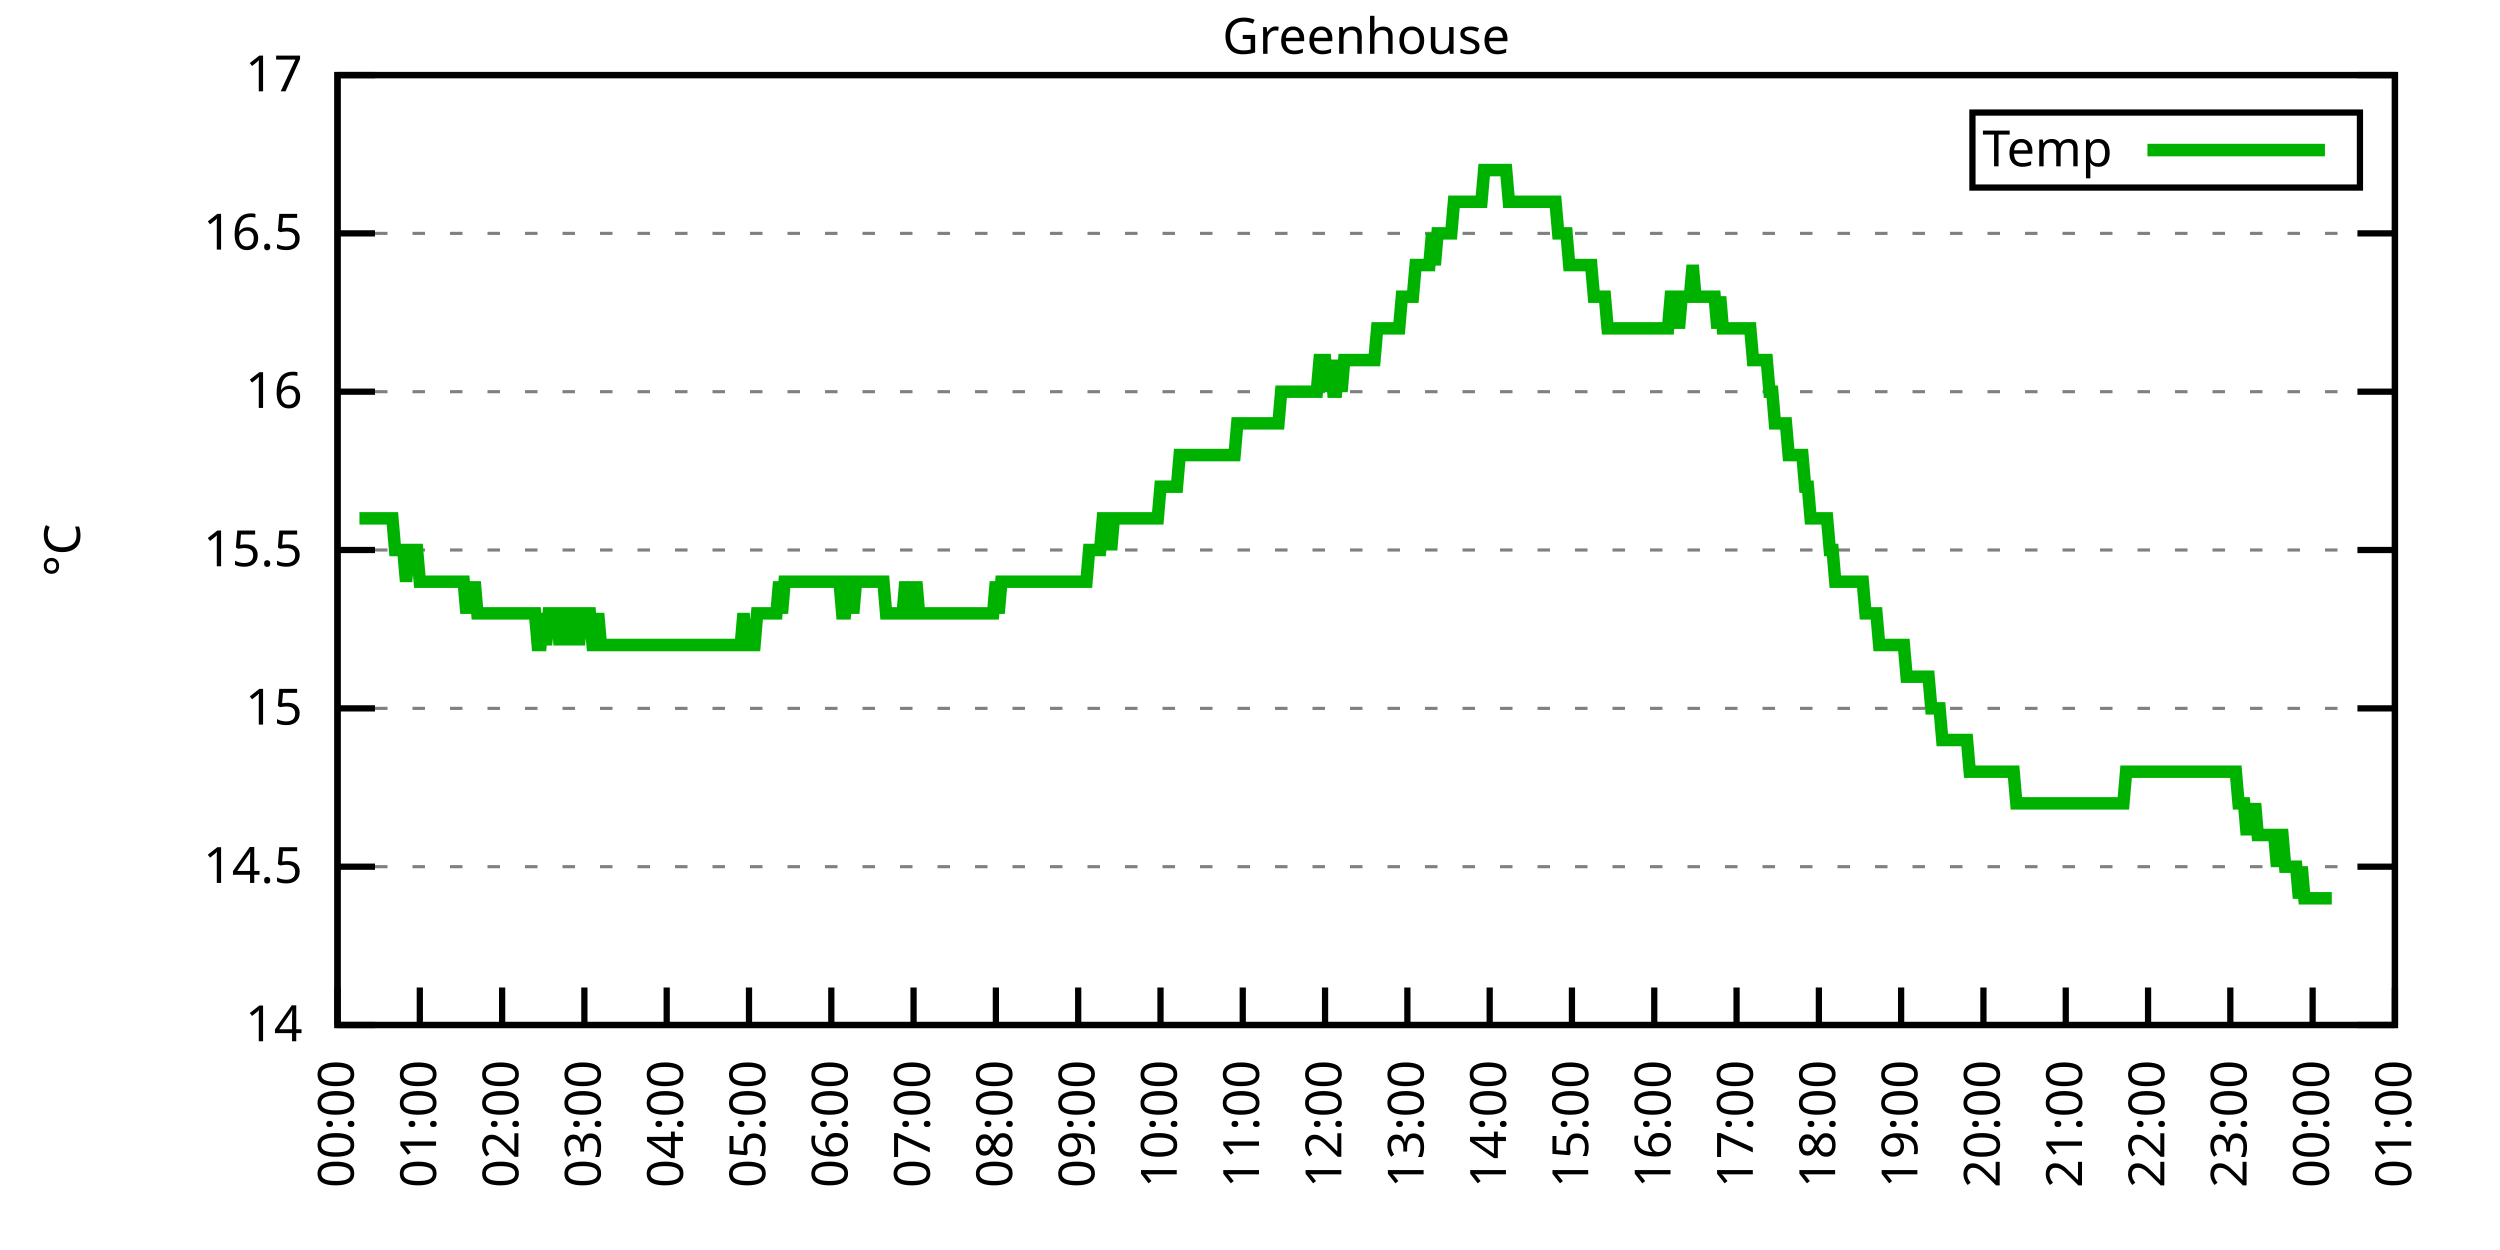
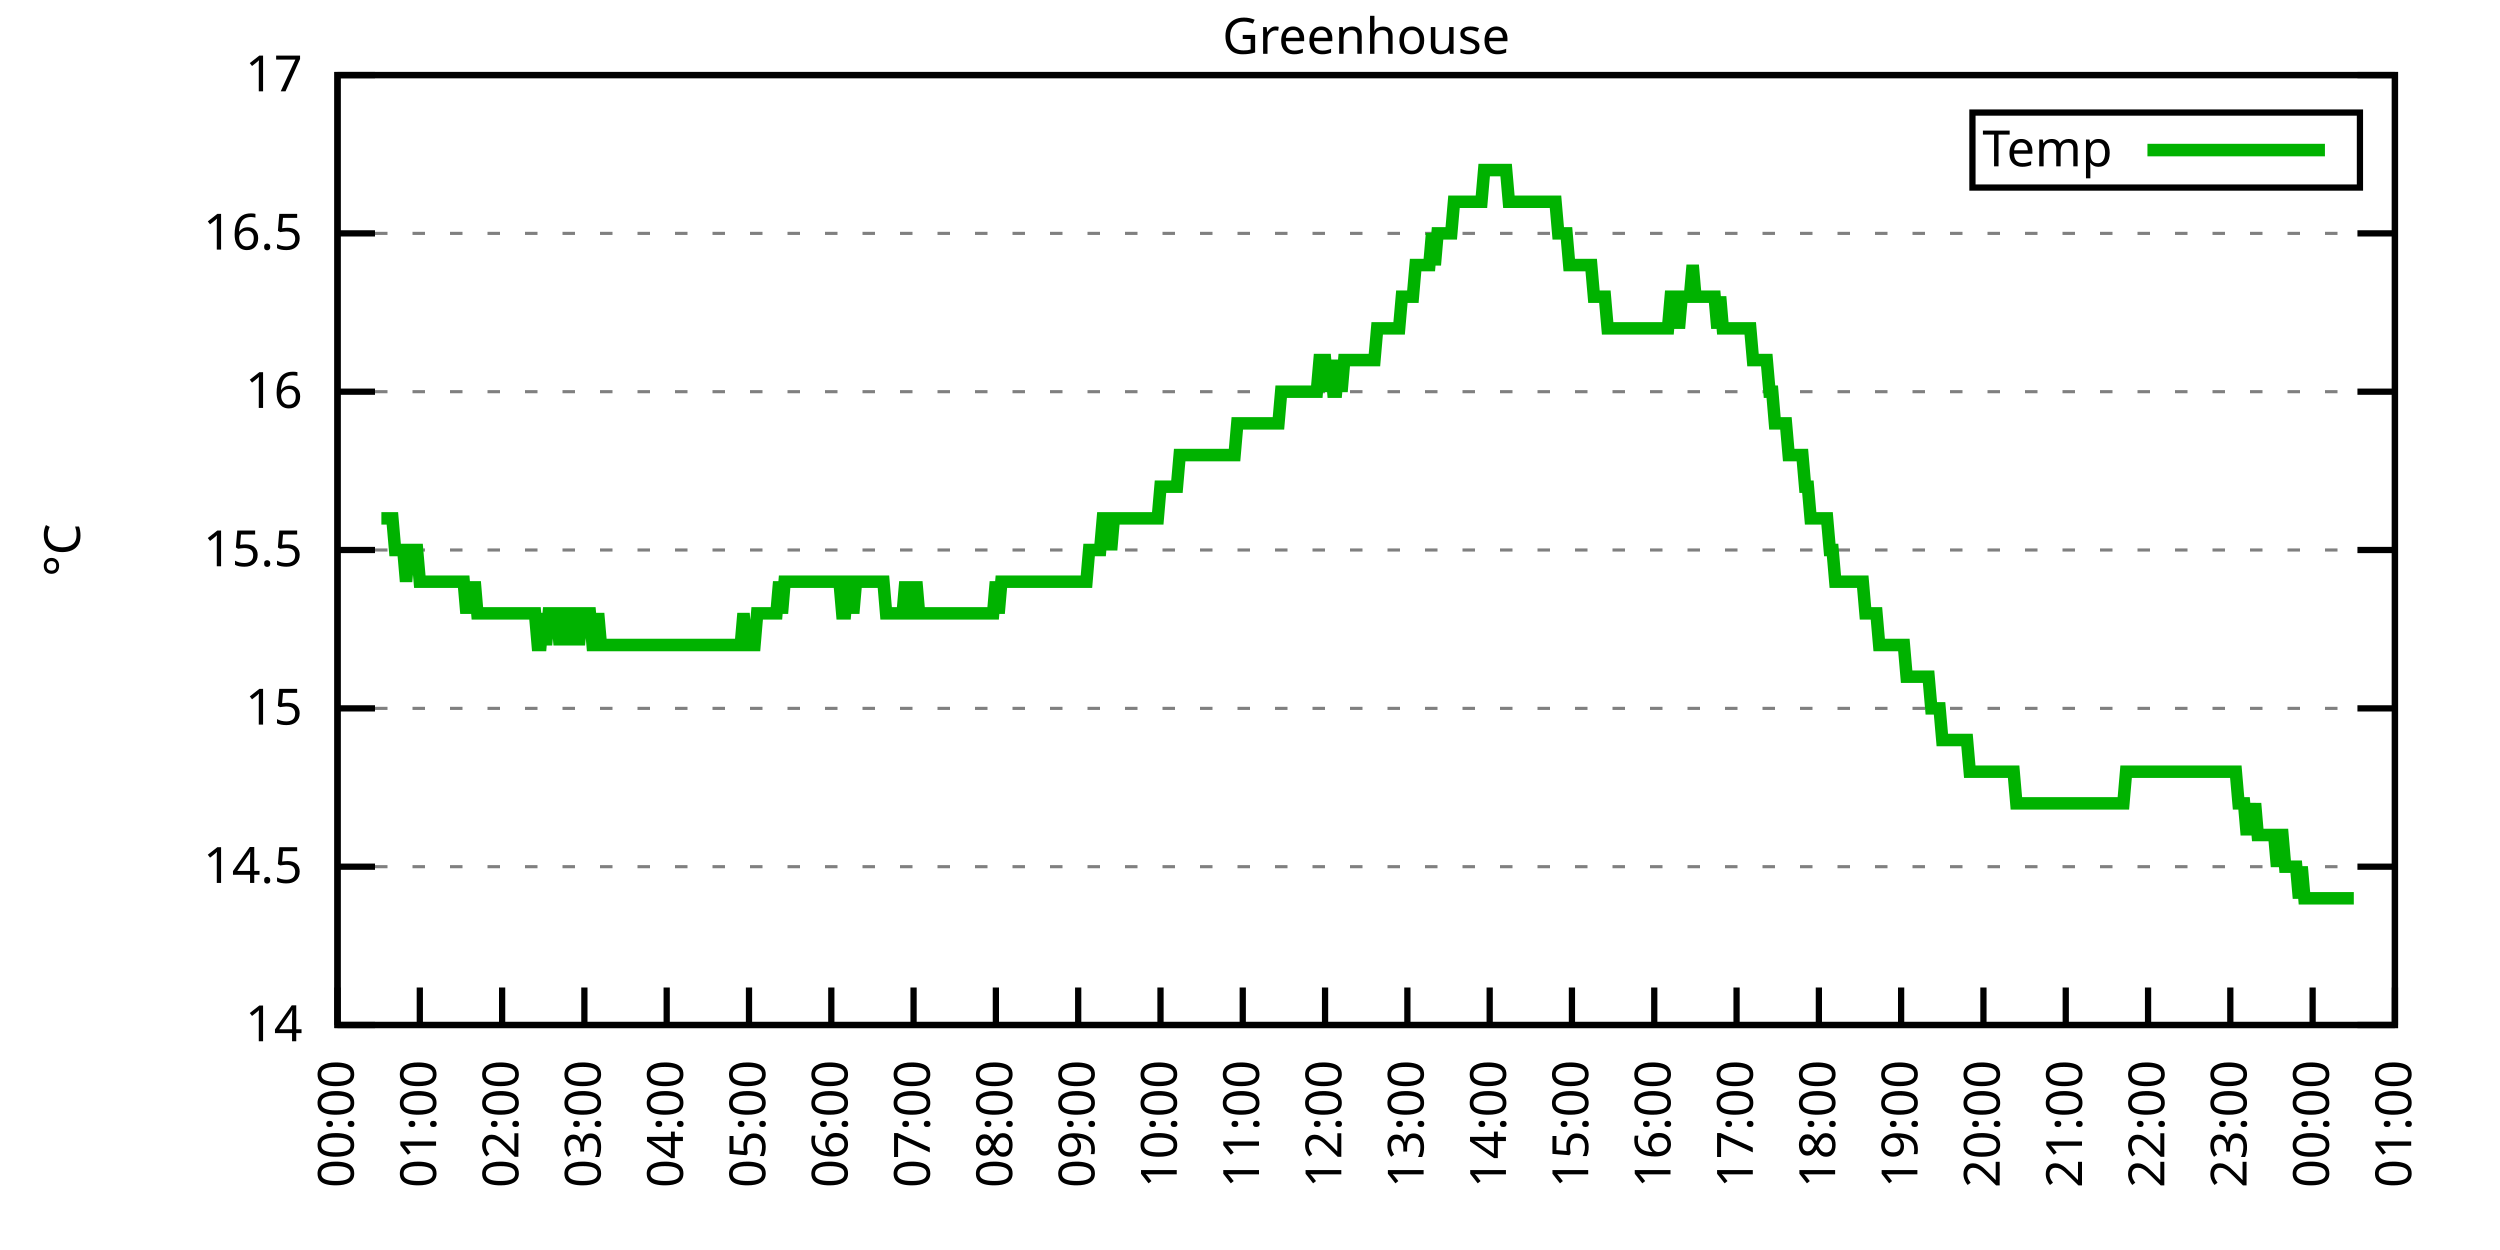
<svg xmlns="http://www.w3.org/2000/svg" xmlns:xlink="http://www.w3.org/1999/xlink" width="400" height="200" viewBox="0 0 400 200">
  <g id="gnuplot_canvas">
    <rect x="0" y="0" width="400" height="200" fill="none" />
    <defs>
      <circle id="gpDot" r="0.5" stroke-width="0.5" stroke="currentColor" />
      <path id="gpPt0" stroke-width="0.333" stroke="currentColor" d="M-1,0 h2 M0,-1 v2" />
      <path id="gpPt1" stroke-width="0.333" stroke="currentColor" d="M-1,-1 L1,1 M1,-1 L-1,1" />
      <path id="gpPt2" stroke-width="0.333" stroke="currentColor" d="M-1,0 L1,0 M0,-1 L0,1 M-1,-1 L1,1 M-1,1 L1,-1" />
      <rect id="gpPt3" stroke-width="0.333" stroke="currentColor" x="-1" y="-1" width="2" height="2" />
      <rect id="gpPt4" stroke-width="0.333" stroke="currentColor" fill="currentColor" x="-1" y="-1" width="2" height="2" />
      <circle id="gpPt5" stroke-width="0.333" stroke="currentColor" cx="0" cy="0" r="1" />
      <use xlink:href="#gpPt5" id="gpPt6" fill="currentColor" stroke="none" />
      <path id="gpPt7" stroke-width="0.333" stroke="currentColor" d="M0,-1.33 L-1.33,0.67 L1.33,0.67 z" />
      <use xlink:href="#gpPt7" id="gpPt8" fill="currentColor" stroke="none" />
      <use xlink:href="#gpPt7" id="gpPt9" stroke="currentColor" transform="rotate(180)" />
      <use xlink:href="#gpPt9" id="gpPt10" fill="currentColor" stroke="none" />
      <use xlink:href="#gpPt3" id="gpPt11" stroke="currentColor" transform="rotate(45)" />
      <use xlink:href="#gpPt11" id="gpPt12" fill="currentColor" stroke="none" />
      <path id="gpPt13" stroke-width="0.333" stroke="currentColor" d="M0,1.330 L1.265,0.411 L0.782,-1.067 L-0.782,-1.076 L-1.265,0.411 z" />
      <use xlink:href="#gpPt13" id="gpPt14" fill="currentColor" stroke="none" />
      <filter id="textbox" filterUnits="objectBoundingBox" x="0" y="0" height="1" width="1">
        <feFlood flood-color="white" flood-opacity="1" result="bgnd" />
        <feComposite in="SourceGraphic" in2="bgnd" operator="atop" />
      </filter>
      <filter id="greybox" filterUnits="objectBoundingBox" x="0" y="0" height="1" width="1">
        <feFlood flood-color="lightgrey" flood-opacity="1" result="grey" />
        <feComposite in="SourceGraphic" in2="grey" operator="atop" />
      </filter>
    </defs>
    <g fill="none" color="white" stroke="currentColor" stroke-width="1.00" stroke-linecap="butt" stroke-linejoin="miter">
</g>
    <g fill="none" color="black" stroke="currentColor" stroke-width="1.00" stroke-linecap="butt" stroke-linejoin="miter">
      <g stroke="none" shape-rendering="crispEdges">
        <polygon fill="rgb(255, 255, 255)" points="54.00,164.00 383.18,164.00 383.18,12.02 54.00,12.02 " />
      </g>
    </g>
    <g fill="none" color="black" stroke="currentColor" stroke-width="1.00" stroke-linecap="butt" stroke-linejoin="miter">
</g>
    <g fill="none" color="black" stroke="black" stroke-width="0.50" stroke-linecap="butt" stroke-linejoin="miter">
</g>
    <g fill="none" color="gray" stroke="currentColor" stroke-width="0.50" stroke-linecap="butt" stroke-linejoin="miter">
      <path stroke="gray" stroke-dasharray="2,4" class="gridline" d="M54.00,164.00 L383.19,164.00  " />
    </g>
    <g fill="none" color="gray" stroke="gray" stroke-width="1.00" stroke-linecap="butt" stroke-linejoin="miter">
</g>
    <g fill="none" color="black" stroke="currentColor" stroke-width="1.00" stroke-linecap="butt" stroke-linejoin="miter">
      <path stroke="black" d="M54.00,164.00 L60.00,164.00 M383.19,164.00 L377.19,164.00  " />
      <g transform="translate(48.40,166.60)" stroke="none" fill="black" font-family="Sans" font-size="8.00" text-anchor="end">
        <text>
          <tspan font-family="Sans"> 14</tspan>
        </text>
      </g>
    </g>
    <g fill="none" color="black" stroke="currentColor" stroke-width="1.00" stroke-linecap="butt" stroke-linejoin="miter">
</g>
    <g fill="none" color="black" stroke="black" stroke-width="0.50" stroke-linecap="butt" stroke-linejoin="miter">
</g>
    <g fill="none" color="gray" stroke="currentColor" stroke-width="0.50" stroke-linecap="butt" stroke-linejoin="miter">
      <path stroke="gray" stroke-dasharray="2,4" class="gridline" d="M54.00,138.67 L383.19,138.67  " />
    </g>
    <g fill="none" color="gray" stroke="gray" stroke-width="1.00" stroke-linecap="butt" stroke-linejoin="miter">
</g>
    <g fill="none" color="black" stroke="currentColor" stroke-width="1.00" stroke-linecap="butt" stroke-linejoin="miter">
      <path stroke="black" d="M54.00,138.67 L60.00,138.67 M383.19,138.67 L377.19,138.67  " />
      <g transform="translate(48.40,141.27)" stroke="none" fill="black" font-family="Sans" font-size="8.00" text-anchor="end">
        <text>
          <tspan font-family="Sans"> 14.5</tspan>
        </text>
      </g>
    </g>
    <g fill="none" color="black" stroke="currentColor" stroke-width="1.00" stroke-linecap="butt" stroke-linejoin="miter">
</g>
    <g fill="none" color="black" stroke="black" stroke-width="0.50" stroke-linecap="butt" stroke-linejoin="miter">
</g>
    <g fill="none" color="gray" stroke="currentColor" stroke-width="0.50" stroke-linecap="butt" stroke-linejoin="miter">
      <path stroke="gray" stroke-dasharray="2,4" class="gridline" d="M54.00,113.34 L383.19,113.34  " />
    </g>
    <g fill="none" color="gray" stroke="gray" stroke-width="1.00" stroke-linecap="butt" stroke-linejoin="miter">
</g>
    <g fill="none" color="black" stroke="currentColor" stroke-width="1.00" stroke-linecap="butt" stroke-linejoin="miter">
      <path stroke="black" d="M54.00,113.34 L60.00,113.34 M383.19,113.34 L377.19,113.34  " />
      <g transform="translate(48.40,115.94)" stroke="none" fill="black" font-family="Sans" font-size="8.00" text-anchor="end">
        <text>
          <tspan font-family="Sans"> 15</tspan>
        </text>
      </g>
    </g>
    <g fill="none" color="black" stroke="currentColor" stroke-width="1.00" stroke-linecap="butt" stroke-linejoin="miter">
</g>
    <g fill="none" color="black" stroke="black" stroke-width="0.50" stroke-linecap="butt" stroke-linejoin="miter">
</g>
    <g fill="none" color="gray" stroke="currentColor" stroke-width="0.50" stroke-linecap="butt" stroke-linejoin="miter">
      <path stroke="gray" stroke-dasharray="2,4" class="gridline" d="M54.00,88.00 L383.19,88.00  " />
    </g>
    <g fill="none" color="gray" stroke="gray" stroke-width="1.00" stroke-linecap="butt" stroke-linejoin="miter">
</g>
    <g fill="none" color="black" stroke="currentColor" stroke-width="1.00" stroke-linecap="butt" stroke-linejoin="miter">
      <path stroke="black" d="M54.00,88.00 L60.00,88.00 M383.19,88.00 L377.19,88.00  " />
      <g transform="translate(48.40,90.60)" stroke="none" fill="black" font-family="Sans" font-size="8.00" text-anchor="end">
        <text>
          <tspan font-family="Sans"> 15.5</tspan>
        </text>
      </g>
    </g>
    <g fill="none" color="black" stroke="currentColor" stroke-width="1.00" stroke-linecap="butt" stroke-linejoin="miter">
</g>
    <g fill="none" color="black" stroke="black" stroke-width="0.50" stroke-linecap="butt" stroke-linejoin="miter">
</g>
    <g fill="none" color="gray" stroke="currentColor" stroke-width="0.50" stroke-linecap="butt" stroke-linejoin="miter">
      <path stroke="gray" stroke-dasharray="2,4" class="gridline" d="M54.00,62.67 L383.19,62.67  " />
    </g>
    <g fill="none" color="gray" stroke="gray" stroke-width="1.00" stroke-linecap="butt" stroke-linejoin="miter">
</g>
    <g fill="none" color="black" stroke="currentColor" stroke-width="1.00" stroke-linecap="butt" stroke-linejoin="miter">
      <path stroke="black" d="M54.00,62.67 L60.00,62.67 M383.19,62.67 L377.19,62.67  " />
      <g transform="translate(48.40,65.27)" stroke="none" fill="black" font-family="Sans" font-size="8.00" text-anchor="end">
        <text>
          <tspan font-family="Sans"> 16</tspan>
        </text>
      </g>
    </g>
    <g fill="none" color="black" stroke="currentColor" stroke-width="1.00" stroke-linecap="butt" stroke-linejoin="miter">
</g>
    <g fill="none" color="black" stroke="black" stroke-width="0.50" stroke-linecap="butt" stroke-linejoin="miter">
</g>
    <g fill="none" color="gray" stroke="currentColor" stroke-width="0.50" stroke-linecap="butt" stroke-linejoin="miter">
      <path stroke="gray" stroke-dasharray="2,4" class="gridline" d="M54.00,37.34 L383.19,37.34  " />
    </g>
    <g fill="none" color="gray" stroke="gray" stroke-width="1.00" stroke-linecap="butt" stroke-linejoin="miter">
</g>
    <g fill="none" color="black" stroke="currentColor" stroke-width="1.00" stroke-linecap="butt" stroke-linejoin="miter">
      <path stroke="black" d="M54.00,37.34 L60.00,37.34 M383.19,37.34 L377.19,37.34  " />
      <g transform="translate(48.40,39.94)" stroke="none" fill="black" font-family="Sans" font-size="8.00" text-anchor="end">
        <text>
          <tspan font-family="Sans"> 16.5</tspan>
        </text>
      </g>
    </g>
    <g fill="none" color="black" stroke="currentColor" stroke-width="1.00" stroke-linecap="butt" stroke-linejoin="miter">
</g>
    <g fill="none" color="black" stroke="black" stroke-width="0.50" stroke-linecap="butt" stroke-linejoin="miter">
</g>
    <g fill="none" color="gray" stroke="currentColor" stroke-width="0.50" stroke-linecap="butt" stroke-linejoin="miter">
      <path stroke="gray" stroke-dasharray="2,4" class="gridline" d="M54.00,12.01 L383.19,12.01  " />
    </g>
    <g fill="none" color="gray" stroke="gray" stroke-width="1.00" stroke-linecap="butt" stroke-linejoin="miter">
</g>
    <g fill="none" color="black" stroke="currentColor" stroke-width="1.00" stroke-linecap="butt" stroke-linejoin="miter">
      <path stroke="black" d="M54.00,12.01 L60.00,12.01 M383.19,12.01 L377.19,12.01  " />
      <g transform="translate(48.40,14.61)" stroke="none" fill="black" font-family="Sans" font-size="8.00" text-anchor="end">
        <text>
          <tspan font-family="Sans"> 17</tspan>
        </text>
      </g>
    </g>
    <g fill="none" color="black" stroke="currentColor" stroke-width="1.00" stroke-linecap="butt" stroke-linejoin="miter">
      <path stroke="black" d="M54.00,164.00 L54.00,158.00  " />
      <g transform="translate(56.60,169.60) rotate(270.00)" stroke="none" fill="black" font-family="Sans" font-size="8.00" text-anchor="end">
        <text>
          <tspan font-family="Sans">00:00</tspan>
        </text>
      </g>
    </g>
    <g fill="none" color="black" stroke="currentColor" stroke-width="1.00" stroke-linecap="butt" stroke-linejoin="miter">
      <path stroke="black" d="M67.17,164.00 L67.17,158.00  " />
      <g transform="translate(69.77,169.60) rotate(270.00)" stroke="none" fill="black" font-family="Sans" font-size="8.00" text-anchor="end">
        <text>
          <tspan font-family="Sans">01:00</tspan>
        </text>
      </g>
    </g>
    <g fill="none" color="black" stroke="currentColor" stroke-width="1.00" stroke-linecap="butt" stroke-linejoin="miter">
      <path stroke="black" d="M80.34,164.00 L80.34,158.00  " />
      <g transform="translate(82.94,169.60) rotate(270.00)" stroke="none" fill="black" font-family="Sans" font-size="8.00" text-anchor="end">
        <text>
          <tspan font-family="Sans">02:00</tspan>
        </text>
      </g>
    </g>
    <g fill="none" color="black" stroke="currentColor" stroke-width="1.00" stroke-linecap="butt" stroke-linejoin="miter">
      <path stroke="black" d="M93.50,164.00 L93.50,158.00  " />
      <g transform="translate(96.10,169.60) rotate(270.00)" stroke="none" fill="black" font-family="Sans" font-size="8.00" text-anchor="end">
        <text>
          <tspan font-family="Sans">03:00</tspan>
        </text>
      </g>
    </g>
    <g fill="none" color="black" stroke="currentColor" stroke-width="1.00" stroke-linecap="butt" stroke-linejoin="miter">
      <path stroke="black" d="M106.67,164.00 L106.67,158.00  " />
      <g transform="translate(109.27,169.60) rotate(270.00)" stroke="none" fill="black" font-family="Sans" font-size="8.00" text-anchor="end">
        <text>
          <tspan font-family="Sans">04:00</tspan>
        </text>
      </g>
    </g>
    <g fill="none" color="black" stroke="currentColor" stroke-width="1.00" stroke-linecap="butt" stroke-linejoin="miter">
      <path stroke="black" d="M119.84,164.00 L119.84,158.00  " />
      <g transform="translate(122.44,169.60) rotate(270.00)" stroke="none" fill="black" font-family="Sans" font-size="8.00" text-anchor="end">
        <text>
          <tspan font-family="Sans">05:00</tspan>
        </text>
      </g>
    </g>
    <g fill="none" color="black" stroke="currentColor" stroke-width="1.00" stroke-linecap="butt" stroke-linejoin="miter">
      <path stroke="black" d="M133.01,164.00 L133.01,158.00  " />
      <g transform="translate(135.61,169.60) rotate(270.00)" stroke="none" fill="black" font-family="Sans" font-size="8.00" text-anchor="end">
        <text>
          <tspan font-family="Sans">06:00</tspan>
        </text>
      </g>
    </g>
    <g fill="none" color="black" stroke="currentColor" stroke-width="1.00" stroke-linecap="butt" stroke-linejoin="miter">
      <path stroke="black" d="M146.17,164.00 L146.17,158.00  " />
      <g transform="translate(148.77,169.60) rotate(270.00)" stroke="none" fill="black" font-family="Sans" font-size="8.00" text-anchor="end">
        <text>
          <tspan font-family="Sans">07:00</tspan>
        </text>
      </g>
    </g>
    <g fill="none" color="black" stroke="currentColor" stroke-width="1.00" stroke-linecap="butt" stroke-linejoin="miter">
      <path stroke="black" d="M159.34,164.00 L159.34,158.00  " />
      <g transform="translate(161.94,169.60) rotate(270.00)" stroke="none" fill="black" font-family="Sans" font-size="8.00" text-anchor="end">
        <text>
          <tspan font-family="Sans">08:00</tspan>
        </text>
      </g>
    </g>
    <g fill="none" color="black" stroke="currentColor" stroke-width="1.00" stroke-linecap="butt" stroke-linejoin="miter">
      <path stroke="black" d="M172.51,164.00 L172.51,158.00  " />
      <g transform="translate(175.11,169.60) rotate(270.00)" stroke="none" fill="black" font-family="Sans" font-size="8.00" text-anchor="end">
        <text>
          <tspan font-family="Sans">09:00</tspan>
        </text>
      </g>
    </g>
    <g fill="none" color="black" stroke="currentColor" stroke-width="1.00" stroke-linecap="butt" stroke-linejoin="miter">
      <path stroke="black" d="M185.68,164.00 L185.68,158.00  " />
      <g transform="translate(188.28,169.60) rotate(270.00)" stroke="none" fill="black" font-family="Sans" font-size="8.00" text-anchor="end">
        <text>
          <tspan font-family="Sans">10:00</tspan>
        </text>
      </g>
    </g>
    <g fill="none" color="black" stroke="currentColor" stroke-width="1.00" stroke-linecap="butt" stroke-linejoin="miter">
      <path stroke="black" d="M198.84,164.00 L198.84,158.00  " />
      <g transform="translate(201.44,169.60) rotate(270.00)" stroke="none" fill="black" font-family="Sans" font-size="8.00" text-anchor="end">
        <text>
          <tspan font-family="Sans">11:00</tspan>
        </text>
      </g>
    </g>
    <g fill="none" color="black" stroke="currentColor" stroke-width="1.00" stroke-linecap="butt" stroke-linejoin="miter">
      <path stroke="black" d="M212.01,164.00 L212.01,158.00  " />
      <g transform="translate(214.61,169.60) rotate(270.00)" stroke="none" fill="black" font-family="Sans" font-size="8.00" text-anchor="end">
        <text>
          <tspan font-family="Sans">12:00</tspan>
        </text>
      </g>
    </g>
    <g fill="none" color="black" stroke="currentColor" stroke-width="1.00" stroke-linecap="butt" stroke-linejoin="miter">
      <path stroke="black" d="M225.18,164.00 L225.18,158.00  " />
      <g transform="translate(227.78,169.60) rotate(270.00)" stroke="none" fill="black" font-family="Sans" font-size="8.00" text-anchor="end">
        <text>
          <tspan font-family="Sans">13:00</tspan>
        </text>
      </g>
    </g>
    <g fill="none" color="black" stroke="currentColor" stroke-width="1.00" stroke-linecap="butt" stroke-linejoin="miter">
      <path stroke="black" d="M238.35,164.00 L238.35,158.00  " />
      <g transform="translate(240.95,169.60) rotate(270.00)" stroke="none" fill="black" font-family="Sans" font-size="8.00" text-anchor="end">
        <text>
          <tspan font-family="Sans">14:00</tspan>
        </text>
      </g>
    </g>
    <g fill="none" color="black" stroke="currentColor" stroke-width="1.00" stroke-linecap="butt" stroke-linejoin="miter">
      <path stroke="black" d="M251.51,164.00 L251.51,158.00  " />
      <g transform="translate(254.11,169.60) rotate(270.00)" stroke="none" fill="black" font-family="Sans" font-size="8.00" text-anchor="end">
        <text>
          <tspan font-family="Sans">15:00</tspan>
        </text>
      </g>
    </g>
    <g fill="none" color="black" stroke="currentColor" stroke-width="1.00" stroke-linecap="butt" stroke-linejoin="miter">
      <path stroke="black" d="M264.68,164.00 L264.68,158.00  " />
      <g transform="translate(267.28,169.60) rotate(270.00)" stroke="none" fill="black" font-family="Sans" font-size="8.00" text-anchor="end">
        <text>
          <tspan font-family="Sans">16:00</tspan>
        </text>
      </g>
    </g>
    <g fill="none" color="black" stroke="currentColor" stroke-width="1.00" stroke-linecap="butt" stroke-linejoin="miter">
      <path stroke="black" d="M277.85,164.00 L277.85,158.00  " />
      <g transform="translate(280.45,169.60) rotate(270.00)" stroke="none" fill="black" font-family="Sans" font-size="8.00" text-anchor="end">
        <text>
          <tspan font-family="Sans">17:00</tspan>
        </text>
      </g>
    </g>
    <g fill="none" color="black" stroke="currentColor" stroke-width="1.00" stroke-linecap="butt" stroke-linejoin="miter">
      <path stroke="black" d="M291.02,164.00 L291.02,158.00  " />
      <g transform="translate(293.62,169.60) rotate(270.00)" stroke="none" fill="black" font-family="Sans" font-size="8.00" text-anchor="end">
        <text>
          <tspan font-family="Sans">18:00</tspan>
        </text>
      </g>
    </g>
    <g fill="none" color="black" stroke="currentColor" stroke-width="1.00" stroke-linecap="butt" stroke-linejoin="miter">
      <path stroke="black" d="M304.18,164.00 L304.18,158.00  " />
      <g transform="translate(306.78,169.60) rotate(270.00)" stroke="none" fill="black" font-family="Sans" font-size="8.00" text-anchor="end">
        <text>
          <tspan font-family="Sans">19:00</tspan>
        </text>
      </g>
    </g>
    <g fill="none" color="black" stroke="currentColor" stroke-width="1.00" stroke-linecap="butt" stroke-linejoin="miter">
      <path stroke="black" d="M317.35,164.00 L317.35,158.00  " />
      <g transform="translate(319.95,169.60) rotate(270.00)" stroke="none" fill="black" font-family="Sans" font-size="8.00" text-anchor="end">
        <text>
          <tspan font-family="Sans">20:00</tspan>
        </text>
      </g>
    </g>
    <g fill="none" color="black" stroke="currentColor" stroke-width="1.00" stroke-linecap="butt" stroke-linejoin="miter">
      <path stroke="black" d="M330.52,164.00 L330.52,158.00  " />
      <g transform="translate(333.12,169.60) rotate(270.00)" stroke="none" fill="black" font-family="Sans" font-size="8.00" text-anchor="end">
        <text>
          <tspan font-family="Sans">21:00</tspan>
        </text>
      </g>
    </g>
    <g fill="none" color="black" stroke="currentColor" stroke-width="1.00" stroke-linecap="butt" stroke-linejoin="miter">
      <path stroke="black" d="M343.69,164.00 L343.69,158.00  " />
      <g transform="translate(346.29,169.60) rotate(270.00)" stroke="none" fill="black" font-family="Sans" font-size="8.00" text-anchor="end">
        <text>
          <tspan font-family="Sans">22:00</tspan>
        </text>
      </g>
    </g>
    <g fill="none" color="black" stroke="currentColor" stroke-width="1.00" stroke-linecap="butt" stroke-linejoin="miter">
      <path stroke="black" d="M356.85,164.00 L356.85,158.00  " />
      <g transform="translate(359.45,169.60) rotate(270.00)" stroke="none" fill="black" font-family="Sans" font-size="8.00" text-anchor="end">
        <text>
          <tspan font-family="Sans">23:00</tspan>
        </text>
      </g>
    </g>
    <g fill="none" color="black" stroke="currentColor" stroke-width="1.00" stroke-linecap="butt" stroke-linejoin="miter">
      <path stroke="black" d="M370.02,164.00 L370.02,158.00  " />
      <g transform="translate(372.62,169.60) rotate(270.00)" stroke="none" fill="black" font-family="Sans" font-size="8.00" text-anchor="end">
        <text>
          <tspan font-family="Sans">00:00</tspan>
        </text>
      </g>
    </g>
    <g fill="none" color="black" stroke="currentColor" stroke-width="1.00" stroke-linecap="butt" stroke-linejoin="miter">
      <path stroke="black" d="M383.19,164.00 L383.19,158.00  " />
      <g transform="translate(385.79,169.60) rotate(270.00)" stroke="none" fill="black" font-family="Sans" font-size="8.00" text-anchor="end">
        <text>
          <tspan font-family="Sans">01:00</tspan>
        </text>
      </g>
    </g>
    <g fill="none" color="black" stroke="currentColor" stroke-width="1.00" stroke-linecap="butt" stroke-linejoin="miter">
</g>
    <g fill="none" color="black" stroke="currentColor" stroke-width="1.00" stroke-linecap="butt" stroke-linejoin="miter">
      <path stroke="black" d="M54.00,12.01 L54.00,164.00 L383.19,164.00 L383.19,12.01 L54.00,12.01 Z  " />
    </g>
    <g fill="none" color="black" stroke="currentColor" stroke-width="1.00" stroke-linecap="butt" stroke-linejoin="miter">
</g>
    <g fill="none" color="black" stroke="currentColor" stroke-width="1.00" stroke-linecap="butt" stroke-linejoin="miter">
      <path stroke="black" d="M315.59,30.01 L315.59,18.01 L377.59,18.01 L377.59,30.01 L315.59,30.01 Z  " />
    </g>
    <g id="Greenhouse_plot_1">
      <g fill="none" color="white" stroke="black" stroke-width="2.00" stroke-linecap="butt" stroke-linejoin="miter">
</g>
      <g fill="none" color="black" stroke="currentColor" stroke-width="2.00" stroke-linecap="butt" stroke-linejoin="miter">
        <g transform="translate(337.99,26.61)" stroke="none" fill="black" font-family="Sans" font-size="8.00" text-anchor="end">
          <text>
            <tspan font-family="Sans">Temp</tspan>
          </text>
        </g>
      </g>
      <g fill="none" color="black" stroke="currentColor" stroke-width="2.00" stroke-linecap="butt" stroke-linejoin="miter">
-         <path stroke="rgb(  0, 178,   0)" d="M343.59,24.01 L371.99,24.01 M57.51,82.94 L57.95,82.94 L58.39,82.94 L58.83,82.94 L59.27,82.94 L59.71,82.94   L60.14,82.94 L60.58,82.94 L61.02,82.94 L61.46,82.94 L61.90,82.94 L62.34,82.94 L62.78,82.94 L63.22,88.00   L63.66,88.00 L64.10,88.00 L64.53,88.00 L64.97,93.07 L65.41,88.00 L65.85,88.00 L66.29,88.00 L66.73,88.00   L67.17,93.07 L67.61,93.07 L68.05,93.07 L68.48,93.07 L68.92,93.07 L69.36,93.07 L69.80,93.07 L70.24,93.07   L70.68,93.07 L71.12,93.07 L71.56,93.07 L72.00,93.07 L72.43,93.07 L72.87,93.07 L73.31,93.07 L73.75,93.07   L74.19,93.07 L74.63,98.14 L75.07,93.07 L75.51,98.14 L75.95,93.07 L76.38,98.14 L76.82,98.14 L77.26,98.14   L77.70,98.14 L78.14,98.14 L78.58,98.14 L79.02,98.14 L79.46,98.14 L79.90,98.14 L80.34,98.14 L80.77,98.14   L81.21,98.14 L81.65,98.14 L82.09,98.14 L82.53,98.14 L82.97,98.14 L83.41,98.14 L83.85,98.14 L84.29,98.14   L84.72,98.14 L85.16,98.14 L85.60,98.14 L86.04,103.20 L86.48,103.20 L86.92,98.14 L87.36,103.20 L87.80,98.14   L88.24,98.14 L88.67,98.14 L89.11,98.14 L89.55,103.20 L89.99,98.14 L90.43,103.20 L90.87,98.14 L91.31,98.14   L91.75,103.20 L92.19,98.14 L92.62,103.20 L93.06,98.14 L93.50,98.14 L93.94,98.14 L94.38,98.14 L94.82,103.20   L95.26,103.20 L95.70,98.14 L96.14,103.20 L96.58,103.20 L97.01,103.20 L97.45,103.20 L97.89,103.20 L98.33,103.20   L98.77,103.20 L99.21,103.20 L99.65,103.20 L100.09,103.20 L100.53,103.20 L100.96,103.20 L101.40,103.20 L101.84,103.20   L102.28,103.20 L102.72,103.20 L103.16,103.20 L103.60,103.20 L104.04,103.20 L104.48,103.20 L104.91,103.20 L105.35,103.20   L105.79,103.20 L106.23,103.20 L106.67,103.20 L107.11,103.20 L107.55,103.20 L107.99,103.20 L108.43,103.20 L108.87,103.20   L109.30,103.20 L109.74,103.20 L110.18,103.20 L110.62,103.20 L111.06,103.20 L111.50,103.20 L111.94,103.20 L112.38,103.20   L112.82,103.20 L113.25,103.20 L113.69,103.20 L114.13,103.20 L114.57,103.20 L115.01,103.20 L115.45,103.20 L115.89,103.20   L116.33,103.20 L116.77,103.20 L117.20,103.20 L117.64,103.20 L118.08,103.20 L118.52,103.20 L118.96,98.14 L119.40,103.20   L119.84,103.20 L120.28,103.20 L120.72,103.20 L121.15,98.14 L121.59,98.14 L122.03,98.14 L122.47,98.14 L122.91,98.14   L123.35,98.14 L123.79,98.14 L124.23,98.14 L124.67,93.07 L125.11,98.14 L125.54,93.07 L125.98,93.07 L126.42,93.07   L126.86,93.07 L127.30,93.07 L127.74,93.07 L128.18,93.07 L128.62,93.07 L129.06,93.07 L129.49,93.07 L129.93,93.07   L130.37,93.07 L130.81,93.07 L131.25,93.07 L131.69,93.07 L132.13,93.07 L132.57,93.07 L133.01,93.07 L133.44,93.07   L133.88,93.07 L134.32,93.07 L134.76,98.14 L135.20,98.14 L135.64,93.07 L136.08,93.07 L136.52,98.14 L136.96,93.07   L137.39,93.07 L137.83,93.07 L138.27,93.07 L138.71,93.07 L139.15,93.07 L139.59,93.07 L140.03,93.07 L140.47,93.07   L140.91,93.07 L141.35,93.07 L141.78,98.14 L142.22,98.14 L142.66,98.14 L143.10,98.14 L143.54,98.14 L143.98,98.14   L144.42,98.14 L144.86,93.07 L145.30,98.14 L145.73,98.14 L146.17,98.14 L146.61,93.07 L147.05,98.14 L147.49,98.14   L147.93,98.14 L148.37,98.14 L148.81,98.14 L149.25,98.14 L149.68,98.14 L150.12,98.14 L150.56,98.14 L151.00,98.14   L151.44,98.14 L151.88,98.14 L152.32,98.14 L152.76,98.14 L153.20,98.14 L153.63,98.14 L154.07,98.14 L154.51,98.14   L154.95,98.14 L155.39,98.14 L155.83,98.14 L156.27,98.14 L156.71,98.14 L157.15,98.14 L157.59,98.14 L158.02,98.14   L158.46,98.14 L158.90,98.14 L159.34,93.07 L159.78,98.14 L160.22,93.07 L160.66,93.07 L161.10,93.07 L161.54,93.07   L161.97,93.07 L162.41,93.07 L162.85,93.07 L163.29,93.07 L163.73,93.07 L164.17,93.07 L164.61,93.07 L165.05,93.07   L165.49,93.07 L165.92,93.07 L166.36,93.07 L166.80,93.07 L167.24,93.07 L167.68,93.07 L168.12,93.07 L168.56,93.07   L169.00,93.07 L169.44,93.07 L169.87,93.07 L170.31,93.07 L170.75,93.07 L171.19,93.07 L171.63,93.07 L172.07,93.07   L172.51,93.07 L172.95,93.07 L173.39,93.07 L173.83,93.07 L174.26,88.00 L174.70,88.00 L175.14,88.00 L175.58,88.00   L176.02,88.00 L176.46,82.94 L176.90,82.94 L177.34,82.94 L177.78,88.00 L178.21,82.94 L178.65,82.94 L179.09,82.94   L179.53,82.94 L179.97,82.94 L180.41,82.94 L180.85,82.94 L181.29,82.94 L181.73,82.94 L182.16,82.94 L182.60,82.94   L183.04,82.94 L183.48,82.94 L183.92,82.94 L184.36,82.94 L184.80,82.94 L185.24,82.94 L185.68,77.87 L186.11,77.87   L186.55,77.87 L186.99,77.87 L187.43,77.87 L187.87,77.87 L188.31,77.87 L188.75,72.81 L189.19,72.81 L189.63,72.81   L190.07,72.81 L190.50,72.81 L190.94,72.81 L191.38,72.81 L191.82,72.81 L192.26,72.81 L192.70,72.81 L193.14,72.81   L193.58,72.81 L194.02,72.81 L194.45,72.81 L194.89,72.81 L195.33,72.81 L195.77,72.81 L196.21,72.81 L196.65,72.81   L197.09,72.81 L197.53,72.81 L197.97,67.74 L198.40,67.74 L198.84,67.74 L199.28,67.74 L199.72,67.74 L200.16,67.74   L200.60,67.74 L201.04,67.74 L201.48,67.74 L201.92,67.74 L202.35,67.74 L202.79,67.74 L203.23,67.74 L203.67,67.74   L204.11,67.74 L204.55,67.74 L204.99,62.67 L205.43,62.67 L205.87,62.67 L206.31,62.67 L206.74,62.67 L207.18,62.67   L207.62,62.67 L208.06,62.67 L208.50,62.67 L208.94,62.67 L209.38,62.67 L209.82,62.67 L210.26,62.67 L210.69,62.67   L211.13,57.61 L211.57,57.61 L212.01,57.61 L212.45,62.67 L212.89,57.61 L213.33,62.67 L213.77,62.67 L214.21,57.61   L214.64,62.67 L215.08,57.61 L215.52,57.61 L215.96,57.61 L216.40,57.61 L216.84,57.61 L217.28,57.61 L217.72,57.61   L218.16,57.61 L218.60,57.61 L219.03,57.61 L219.47,57.61 L219.91,57.61 L220.35,52.54 L220.79,52.54 L221.23,52.54   L221.67,52.54 L222.11,52.54 L222.55,52.54 L222.98,52.54 L223.42,52.54 L223.86,52.54 L224.30,47.47 L224.74,47.47   L225.18,47.47 L225.62,47.47 L226.06,47.47 L226.50,42.41 L226.93,42.41 L227.37,42.41 L227.81,42.41 L228.25,42.41   L228.69,42.41 L229.13,37.34 L229.57,42.41 L230.01,37.34 L230.45,37.34 L230.88,37.34 L231.32,37.34 L231.76,37.34   L232.20,37.34 L232.64,32.28 L233.08,32.28 L233.52,32.28 L233.96,32.28 L234.40,32.28 L234.84,32.28 L235.27,32.28   L235.71,32.28 L236.15,32.28 L236.59,32.28 L237.03,32.28 L237.47,27.21 L237.91,27.21 L238.35,27.21 L238.79,27.21   L239.22,27.21 L239.66,27.21 L240.10,27.21 L240.54,27.21 L240.98,27.21 L241.42,32.28 L241.86,32.28 L242.30,32.28   L242.74,32.28 L243.17,32.28 L243.61,32.28 L244.05,32.28 L244.49,32.28 L244.93,32.28 L245.37,32.28 L245.81,32.28   L246.25,32.28 L246.69,32.28 L247.12,32.28 L247.56,32.28 L248.00,32.28 L248.44,32.28 L248.88,32.28 L249.32,37.34   L249.76,37.34 L250.20,37.34 L250.64,37.34 L251.08,42.41 L251.51,42.41 L251.95,42.41 L252.39,42.41 L252.83,42.41   L253.27,42.41 L253.71,42.41 L254.15,42.41 L254.59,42.41 L255.03,47.47 L255.46,47.47 L255.90,47.47 L256.34,47.47   L256.78,47.47 L257.22,52.54 L257.66,52.54 L258.10,52.54 L258.54,52.54 L258.98,52.54 L259.41,52.54 L259.85,52.54   L260.29,52.54 L260.73,52.54 L261.17,52.54 L261.61,52.54 L262.05,52.54 L262.49,52.54 L262.93,52.54 L263.36,52.54   L263.80,52.54 L264.24,52.54 L264.68,52.54 L265.12,52.54 L265.56,52.54 L266.00,52.54 L266.44,52.54 L266.88,52.54   L267.32,47.47 L267.75,47.47 L268.19,47.47 L268.63,52.54 L269.07,47.47 L269.51,47.47 L269.95,47.47 L270.39,47.47   L270.83,42.41 L271.27,47.47 L271.70,47.47 L272.14,47.47 L272.58,47.47 L273.02,47.47 L273.46,47.47 L273.90,47.47   L274.34,47.47 L274.78,52.54 L275.22,47.47 L275.65,52.54 L276.09,52.54 L276.53,52.54 L276.97,52.54 L277.41,52.54   L277.85,52.54 L278.29,52.54 L278.73,52.54 L279.17,52.54 L279.60,52.54 L280.04,52.54 L280.48,57.61 L280.92,57.61   L281.36,57.61 L281.80,57.61 L282.24,57.61 L282.68,57.61 L283.12,62.67 L283.56,62.67 L283.99,67.74 L284.43,67.74   L284.87,67.74 L285.31,67.74 L285.75,67.74 L286.19,72.81 L286.63,72.81 L287.07,72.81 L287.51,72.81 L287.94,72.81   L288.38,72.81 L288.82,77.87 L289.26,77.87 L289.70,82.94 L290.14,82.94 L290.58,82.94 L291.02,82.94 L291.46,82.94   L291.89,82.94 L292.33,82.94 L292.77,88.00 L293.21,88.00 L293.65,93.07 L294.09,93.07 L294.53,93.07 L294.97,93.07   L295.41,93.07 L295.84,93.07 L296.28,93.07 L296.72,93.07 L297.16,93.07 L297.60,93.07 L298.04,93.07 L298.48,98.14   L298.92,98.14 L299.36,98.14 L299.80,98.14 L300.23,98.14 L300.67,103.20 L301.11,103.20 L301.55,103.20 L301.99,103.20   L302.43,103.20 L302.87,103.20 L303.31,103.20 L303.75,103.20 L304.18,103.20 L304.62,103.20 L305.06,108.27 L305.50,108.27   L305.94,108.27 L306.38,108.27 L306.82,108.27 L307.26,108.27 L307.70,108.27 L308.13,108.27 L308.57,108.27 L309.01,113.34   L309.45,113.34 L309.89,113.34 L310.33,113.34 L310.77,118.40 L311.21,118.40 L311.65,118.40 L312.08,118.40 L312.52,118.40   L312.96,118.40 L313.40,118.40 L313.84,118.40 L314.28,118.40 L314.72,118.40 L315.16,123.47 L315.60,123.47 L316.04,123.47   L316.47,123.47 L316.91,123.47 L317.35,123.47 L317.79,123.47 L318.23,123.47 L318.67,123.47 L319.11,123.47 L319.55,123.47   L319.99,123.47 L320.42,123.47 L320.86,123.47 L321.30,123.47 L321.74,123.47 L322.18,123.47 L322.62,128.54 L323.06,128.54   L323.50,128.54 L323.94,128.54 L324.37,128.54 L324.81,128.54 L325.25,128.54 L325.69,128.54 L326.13,128.54 L326.57,128.54   L327.01,128.54 L327.45,128.54 L327.89,128.54 L328.33,128.54 L328.76,128.54 L329.20,128.54 L329.64,128.54 L330.08,128.54   L330.52,128.54 L330.96,128.54 L331.40,128.54 L331.84,128.54 L332.28,128.54 L332.71,128.54 L333.15,128.54 L333.59,128.54   L334.03,128.54 L334.47,128.54 L334.91,128.54 L335.35,128.54 L335.79,128.54 L336.23,128.54 L336.66,128.54 L337.10,128.54   L337.54,128.54 L337.98,128.54 L338.42,128.54 L338.86,128.54 L339.30,128.54 L339.74,128.54 L340.18,123.47 L340.61,123.47   L341.05,123.47 L341.49,123.47 L341.93,123.47 L342.37,123.47 L342.81,123.47 L343.25,123.47 L343.69,123.47 L344.13,123.47   L344.57,123.47 L345.00,123.47 L345.44,123.47 L345.88,123.47 L346.32,123.47 L346.76,123.47 L347.20,123.47 L347.64,123.47   L348.08,123.47 L348.52,123.47 L348.95,123.47 L349.39,123.47 L349.83,123.47 L350.27,123.47 L350.71,123.47 L351.15,123.47   L351.59,123.47 L352.03,123.47 L352.47,123.47 L352.90,123.47 L353.34,123.47 L353.78,123.47 L354.22,123.47 L354.66,123.47   L355.10,123.47 L355.54,123.47 L355.98,123.47 L356.42,123.47 L356.85,123.47 L357.29,123.47 L357.73,123.47 L358.17,128.54   L358.61,128.54 L359.05,128.54 L359.49,133.60 L359.93,128.54 L360.37,133.60 L360.81,128.54 L361.24,133.60 L361.68,133.60   L362.12,133.60 L362.56,133.60 L363.00,133.60 L363.44,133.60 L363.88,133.60 L364.32,138.67 L364.76,133.60 L365.19,133.60   L365.63,138.67 L366.07,138.67 L366.51,138.67 L366.95,138.67 L367.39,138.67 L367.83,143.73 L368.27,138.67 L368.71,143.73   L369.14,143.73 L369.58,143.73 L370.02,143.73 L370.46,143.73 L370.90,143.73 L371.34,143.73 L371.78,143.73 L372.22,143.73   L372.66,143.73 L373.09,143.73  " />
+         <path stroke="rgb(  0, 178,   0)" d="M343.59,24.01 L371.99,24.01 M61.02,82.94 L61.46,82.94 L61.90,82.94 L62.34,82.94 L62.78,82.94 L63.22,88.00   L63.66,88.00 L64.10,88.00 L64.53,88.00 L64.97,93.07 L65.41,88.00 L65.85,88.00 L66.29,88.00 L66.73,88.00   L67.17,93.07 L67.61,93.07 L68.05,93.07 L68.48,93.07 L68.92,93.07 L69.36,93.07 L69.80,93.07 L70.24,93.07   L70.68,93.07 L71.12,93.07 L71.56,93.07 L72.00,93.07 L72.43,93.07 L72.87,93.07 L73.31,93.07 L73.75,93.07   L74.19,93.07 L74.63,98.14 L75.07,93.07 L75.51,98.14 L75.95,93.07 L76.38,98.14 L76.82,98.14 L77.26,98.14   L77.70,98.14 L78.14,98.14 L78.58,98.14 L79.02,98.14 L79.46,98.14 L79.90,98.14 L80.34,98.14 L80.77,98.14   L81.21,98.14 L81.65,98.14 L82.09,98.14 L82.53,98.14 L82.97,98.14 L83.41,98.14 L83.85,98.14 L84.29,98.14   L84.72,98.14 L85.16,98.14 L85.60,98.14 L86.04,103.20 L86.48,103.20 L86.92,98.14 L87.36,103.20 L87.80,98.14   L88.24,98.14 L88.67,98.14 L89.11,98.14 L89.55,103.20 L89.99,98.14 L90.43,103.20 L90.87,98.14 L91.31,98.14   L91.75,103.20 L92.19,98.14 L92.62,103.20 L93.06,98.14 L93.50,98.14 L93.94,98.14 L94.38,98.14 L94.82,103.20   L95.26,103.20 L95.70,98.14 L96.14,103.20 L96.58,103.20 L97.01,103.20 L97.45,103.20 L97.89,103.20 L98.33,103.20   L98.77,103.20 L99.21,103.20 L99.65,103.20 L100.09,103.20 L100.53,103.20 L100.96,103.20 L101.40,103.20 L101.84,103.20   L102.28,103.20 L102.72,103.20 L103.16,103.20 L103.60,103.20 L104.04,103.20 L104.48,103.20 L104.91,103.20 L105.35,103.20   L105.79,103.20 L106.23,103.20 L106.67,103.20 L107.11,103.20 L107.55,103.20 L107.99,103.20 L108.43,103.20 L108.87,103.20   L109.30,103.20 L109.74,103.20 L110.18,103.20 L110.62,103.20 L111.06,103.20 L111.50,103.20 L111.94,103.20 L112.38,103.20   L112.82,103.20 L113.25,103.20 L113.69,103.20 L114.13,103.20 L114.57,103.20 L115.01,103.20 L115.45,103.20 L115.89,103.20   L116.33,103.20 L116.77,103.20 L117.20,103.20 L117.64,103.20 L118.08,103.20 L118.52,103.20 L118.96,98.14 L119.40,103.20   L119.84,103.20 L120.28,103.20 L120.72,103.20 L121.15,98.14 L121.59,98.14 L122.03,98.14 L122.47,98.14 L122.91,98.14   L123.35,98.14 L123.79,98.14 L124.23,98.14 L124.67,93.07 L125.11,98.14 L125.54,93.07 L125.98,93.07 L126.42,93.07   L126.86,93.07 L127.30,93.07 L127.74,93.07 L128.18,93.07 L128.62,93.07 L129.06,93.07 L129.49,93.07 L129.93,93.07   L130.37,93.07 L130.81,93.07 L131.25,93.07 L131.69,93.07 L132.13,93.07 L132.57,93.07 L133.01,93.07 L133.44,93.07   L133.88,93.07 L134.32,93.07 L134.76,98.14 L135.20,98.14 L135.64,93.07 L136.08,93.07 L136.52,98.14 L136.96,93.07   L137.39,93.07 L137.83,93.07 L138.27,93.07 L138.71,93.07 L139.15,93.07 L139.59,93.07 L140.03,93.07 L140.47,93.07   L140.91,93.07 L141.35,93.07 L141.78,98.14 L142.22,98.14 L142.66,98.14 L143.10,98.14 L143.54,98.14 L143.98,98.14   L144.42,98.14 L144.86,93.07 L145.30,98.14 L145.73,98.14 L146.17,98.14 L146.61,93.07 L147.05,98.14 L147.49,98.14   L147.93,98.14 L148.37,98.14 L148.81,98.14 L149.25,98.14 L149.68,98.14 L150.12,98.14 L150.56,98.14 L151.00,98.14   L151.44,98.14 L151.88,98.14 L152.32,98.14 L152.76,98.14 L153.20,98.14 L153.63,98.14 L154.07,98.14 L154.51,98.14   L154.95,98.14 L155.39,98.14 L155.83,98.14 L156.27,98.14 L156.71,98.14 L157.15,98.14 L157.59,98.14 L158.02,98.14   L158.46,98.14 L158.90,98.14 L159.34,93.07 L159.78,98.14 L160.22,93.07 L160.66,93.07 L161.10,93.07 L161.54,93.07   L161.97,93.07 L162.41,93.07 L162.85,93.07 L163.29,93.07 L163.73,93.07 L164.17,93.07 L164.61,93.07 L165.05,93.07   L165.49,93.07 L165.92,93.07 L166.36,93.07 L166.80,93.07 L167.24,93.07 L167.68,93.07 L168.12,93.07 L168.56,93.07   L169.00,93.07 L169.44,93.07 L169.87,93.07 L170.31,93.07 L170.75,93.07 L171.19,93.07 L171.63,93.07 L172.07,93.07   L172.51,93.07 L172.95,93.07 L173.39,93.07 L173.83,93.07 L174.26,88.00 L174.70,88.00 L175.14,88.00 L175.58,88.00   L176.02,88.00 L176.46,82.94 L176.90,82.94 L177.34,82.94 L177.78,88.00 L178.21,82.94 L178.65,82.94 L179.09,82.94   L179.53,82.94 L179.97,82.94 L180.41,82.94 L180.85,82.94 L181.29,82.94 L181.73,82.94 L182.16,82.94 L182.60,82.94   L183.04,82.94 L183.48,82.94 L183.92,82.94 L184.36,82.94 L184.80,82.94 L185.24,82.94 L185.68,77.87 L186.11,77.87   L186.55,77.87 L186.99,77.87 L187.43,77.87 L187.87,77.87 L188.31,77.87 L188.75,72.81 L189.19,72.81 L189.63,72.81   L190.07,72.81 L190.50,72.81 L190.94,72.81 L191.38,72.81 L191.82,72.81 L192.26,72.81 L192.70,72.81 L193.14,72.81   L193.58,72.81 L194.02,72.81 L194.45,72.81 L194.89,72.81 L195.33,72.81 L195.77,72.81 L196.21,72.81 L196.65,72.81   L197.09,72.81 L197.53,72.81 L197.97,67.74 L198.40,67.74 L198.84,67.74 L199.28,67.74 L199.72,67.74 L200.16,67.74   L200.60,67.74 L201.04,67.74 L201.48,67.74 L201.92,67.74 L202.35,67.74 L202.79,67.74 L203.23,67.74 L203.67,67.74   L204.11,67.74 L204.55,67.74 L204.99,62.67 L205.43,62.67 L205.87,62.67 L206.31,62.67 L206.74,62.67 L207.18,62.67   L207.62,62.67 L208.06,62.67 L208.50,62.67 L208.94,62.67 L209.38,62.67 L209.82,62.67 L210.26,62.67 L210.69,62.67   L211.13,57.61 L211.57,57.61 L212.01,57.61 L212.45,62.67 L212.89,57.61 L213.33,62.67 L213.77,62.67 L214.21,57.61   L214.64,62.67 L215.08,57.61 L215.52,57.61 L215.96,57.61 L216.40,57.61 L216.84,57.61 L217.28,57.61 L217.72,57.61   L218.16,57.61 L218.60,57.61 L219.03,57.61 L219.47,57.61 L219.91,57.61 L220.35,52.54 L220.79,52.54 L221.23,52.54   L221.67,52.54 L222.11,52.54 L222.55,52.54 L222.98,52.54 L223.42,52.54 L223.86,52.54 L224.30,47.47 L224.74,47.47   L225.18,47.47 L225.62,47.47 L226.06,47.47 L226.50,42.41 L226.93,42.41 L227.37,42.41 L227.81,42.41 L228.25,42.41   L228.69,42.41 L229.13,37.34 L229.57,42.41 L230.01,37.34 L230.45,37.34 L230.88,37.34 L231.32,37.34 L231.76,37.34   L232.20,37.34 L232.64,32.28 L233.08,32.28 L233.52,32.28 L233.96,32.28 L234.40,32.28 L234.84,32.28 L235.27,32.28   L235.71,32.28 L236.15,32.28 L236.59,32.28 L237.03,32.28 L237.47,27.21 L237.91,27.21 L238.35,27.21 L238.79,27.21   L239.22,27.21 L239.66,27.21 L240.10,27.21 L240.54,27.21 L240.98,27.21 L241.42,32.28 L241.86,32.28 L242.30,32.28   L242.74,32.28 L243.17,32.28 L243.61,32.28 L244.05,32.28 L244.49,32.28 L244.93,32.28 L245.37,32.28 L245.81,32.28   L246.25,32.28 L246.69,32.28 L247.12,32.28 L247.56,32.28 L248.00,32.28 L248.44,32.28 L248.88,32.28 L249.32,37.34   L249.76,37.34 L250.20,37.34 L250.64,37.34 L251.08,42.41 L251.51,42.41 L251.95,42.41 L252.39,42.41 L252.83,42.41   L253.27,42.41 L253.71,42.41 L254.15,42.41 L254.59,42.41 L255.03,47.47 L255.46,47.47 L255.90,47.47 L256.34,47.47   L256.78,47.47 L257.22,52.54 L257.66,52.54 L258.10,52.54 L258.54,52.54 L258.98,52.54 L259.41,52.54 L259.85,52.54   L260.29,52.54 L260.73,52.54 L261.17,52.54 L261.61,52.54 L262.05,52.54 L262.49,52.54 L262.93,52.54 L263.36,52.54   L263.80,52.54 L264.24,52.54 L264.68,52.54 L265.12,52.54 L265.56,52.54 L266.00,52.54 L266.44,52.54 L266.88,52.54   L267.32,47.47 L267.75,47.47 L268.19,47.47 L268.63,52.54 L269.07,47.47 L269.51,47.47 L269.95,47.47 L270.39,47.47   L270.83,42.41 L271.27,47.47 L271.70,47.47 L272.14,47.47 L272.58,47.47 L273.02,47.47 L273.46,47.47 L273.90,47.47   L274.34,47.47 L274.78,52.54 L275.22,47.47 L275.65,52.54 L276.09,52.54 L276.53,52.54 L276.97,52.54 L277.41,52.54   L277.85,52.54 L278.29,52.54 L278.73,52.54 L279.17,52.54 L279.60,52.54 L280.04,52.54 L280.48,57.61 L280.92,57.61   L281.36,57.61 L281.80,57.61 L282.24,57.61 L282.68,57.61 L283.12,62.67 L283.56,62.67 L283.99,67.74 L284.43,67.74   L284.87,67.74 L285.31,67.74 L285.75,67.74 L286.19,72.81 L286.63,72.81 L287.07,72.81 L287.51,72.81 L287.94,72.81   L288.38,72.81 L288.82,77.87 L289.26,77.87 L289.70,82.94 L290.14,82.94 L290.58,82.94 L291.02,82.94 L291.46,82.94   L291.89,82.94 L292.33,82.94 L292.77,88.00 L293.21,88.00 L293.65,93.07 L294.09,93.07 L294.53,93.07 L294.97,93.07   L295.41,93.07 L295.84,93.07 L296.28,93.07 L296.72,93.07 L297.16,93.07 L297.60,93.07 L298.04,93.07 L298.48,98.14   L298.92,98.14 L299.36,98.14 L299.80,98.14 L300.23,98.14 L300.67,103.20 L301.11,103.20 L301.55,103.20 L301.99,103.20   L302.43,103.20 L302.87,103.20 L303.31,103.20 L303.75,103.20 L304.18,103.20 L304.62,103.20 L305.06,108.27 L305.50,108.27   L305.94,108.27 L306.38,108.27 L306.82,108.27 L307.26,108.27 L307.70,108.27 L308.13,108.27 L308.57,108.27 L309.01,113.34   L309.45,113.34 L309.89,113.34 L310.33,113.34 L310.77,118.40 L311.21,118.40 L311.65,118.40 L312.08,118.40 L312.52,118.40   L312.96,118.40 L313.40,118.40 L313.84,118.40 L314.28,118.40 L314.72,118.40 L315.16,123.47 L315.60,123.47 L316.04,123.47   L316.47,123.47 L316.91,123.47 L317.35,123.47 L317.79,123.47 L318.23,123.47 L318.67,123.47 L319.11,123.47 L319.55,123.47   L319.99,123.47 L320.42,123.47 L320.86,123.47 L321.30,123.47 L321.74,123.47 L322.18,123.47 L322.62,128.54 L323.06,128.54   L323.50,128.54 L323.94,128.54 L324.37,128.54 L324.81,128.54 L325.25,128.54 L325.69,128.54 L326.13,128.54 L326.57,128.54   L327.01,128.54 L327.45,128.54 L327.89,128.54 L328.33,128.54 L328.76,128.54 L329.20,128.54 L329.64,128.54 L330.08,128.54   L330.52,128.54 L330.96,128.54 L331.40,128.54 L331.84,128.54 L332.28,128.54 L332.71,128.54 L333.15,128.54 L333.59,128.54   L334.03,128.54 L334.47,128.54 L334.91,128.54 L335.35,128.54 L335.79,128.54 L336.23,128.54 L336.66,128.54 L337.10,128.54   L337.54,128.54 L337.98,128.54 L338.42,128.54 L338.86,128.54 L339.30,128.54 L339.74,128.54 L340.18,123.47 L340.61,123.47   L341.05,123.47 L341.49,123.47 L341.93,123.47 L342.37,123.47 L342.81,123.47 L343.25,123.47 L343.69,123.47 L344.13,123.47   L344.57,123.47 L345.00,123.47 L345.44,123.47 L345.88,123.47 L346.32,123.47 L346.76,123.47 L347.20,123.47 L347.64,123.47   L348.08,123.47 L348.52,123.47 L348.95,123.47 L349.39,123.47 L349.83,123.47 L350.27,123.47 L350.71,123.47 L351.15,123.47   L351.59,123.47 L352.03,123.47 L352.47,123.47 L352.90,123.47 L353.34,123.47 L353.78,123.47 L354.22,123.47 L354.66,123.47   L355.10,123.47 L355.54,123.47 L355.98,123.47 L356.42,123.47 L356.85,123.47 L357.29,123.47 L357.73,123.47 L358.17,128.54   L358.61,128.54 L359.05,128.54 L359.49,133.60 L359.93,128.54 L360.37,133.60 L360.81,128.54 L361.24,133.60 L361.68,133.60   L362.12,133.60 L362.56,133.60 L363.00,133.60 L363.44,133.60 L363.88,133.60 L364.32,138.67 L364.76,133.60 L365.19,133.60   L365.63,138.67 L366.07,138.67 L366.51,138.67 L366.95,138.67 L367.39,138.67 L367.83,143.73 L368.27,138.67 L368.71,143.73   L369.14,143.73 L369.58,143.73 L370.02,143.73 L370.46,143.73 L370.90,143.73 L371.34,143.73 L371.78,143.73 L372.22,143.73   L372.66,143.73 L373.09,143.73 L373.53,143.73 L373.97,143.73 L374.41,143.73 L374.85,143.73 L375.29,143.73 L375.73,143.73   L376.17,143.73 L376.61,143.73  " />
      </g>
    </g>
    <g fill="none" color="black" stroke="currentColor" stroke-width="2.00" stroke-linecap="butt" stroke-linejoin="miter">
</g>
    <g fill="none" color="black" stroke="black" stroke-width="1.00" stroke-linecap="butt" stroke-linejoin="miter">
</g>
    <g fill="none" color="black" stroke="currentColor" stroke-width="1.00" stroke-linecap="butt" stroke-linejoin="miter">
      <path stroke="black" d="M54.00,12.01 L54.00,164.00 L383.19,164.00 L383.19,12.01 L54.00,12.01 Z  " />
      <g transform="translate(12.80,88.01) rotate(270.00)" stroke="none" fill="black" font-family="Sans" font-size="8.00" text-anchor="middle">
        <text>
          <tspan font-family="Sans">°C</tspan>
        </text>
      </g>
    </g>
    <g fill="none" color="black" stroke="currentColor" stroke-width="1.00" stroke-linecap="butt" stroke-linejoin="miter">
</g>
    <g fill="none" color="black" stroke="currentColor" stroke-width="1.00" stroke-linecap="butt" stroke-linejoin="miter">
      <g transform="translate(218.59,8.61)" stroke="none" fill="black" font-family="Sans" font-size="8.00" text-anchor="middle">
        <text>
          <tspan font-family="Sans">Greenhouse</tspan>
        </text>
      </g>
    </g>
    <g fill="none" color="black" stroke="currentColor" stroke-width="1.00" stroke-linecap="butt" stroke-linejoin="miter">
</g>
  </g>
</svg>
